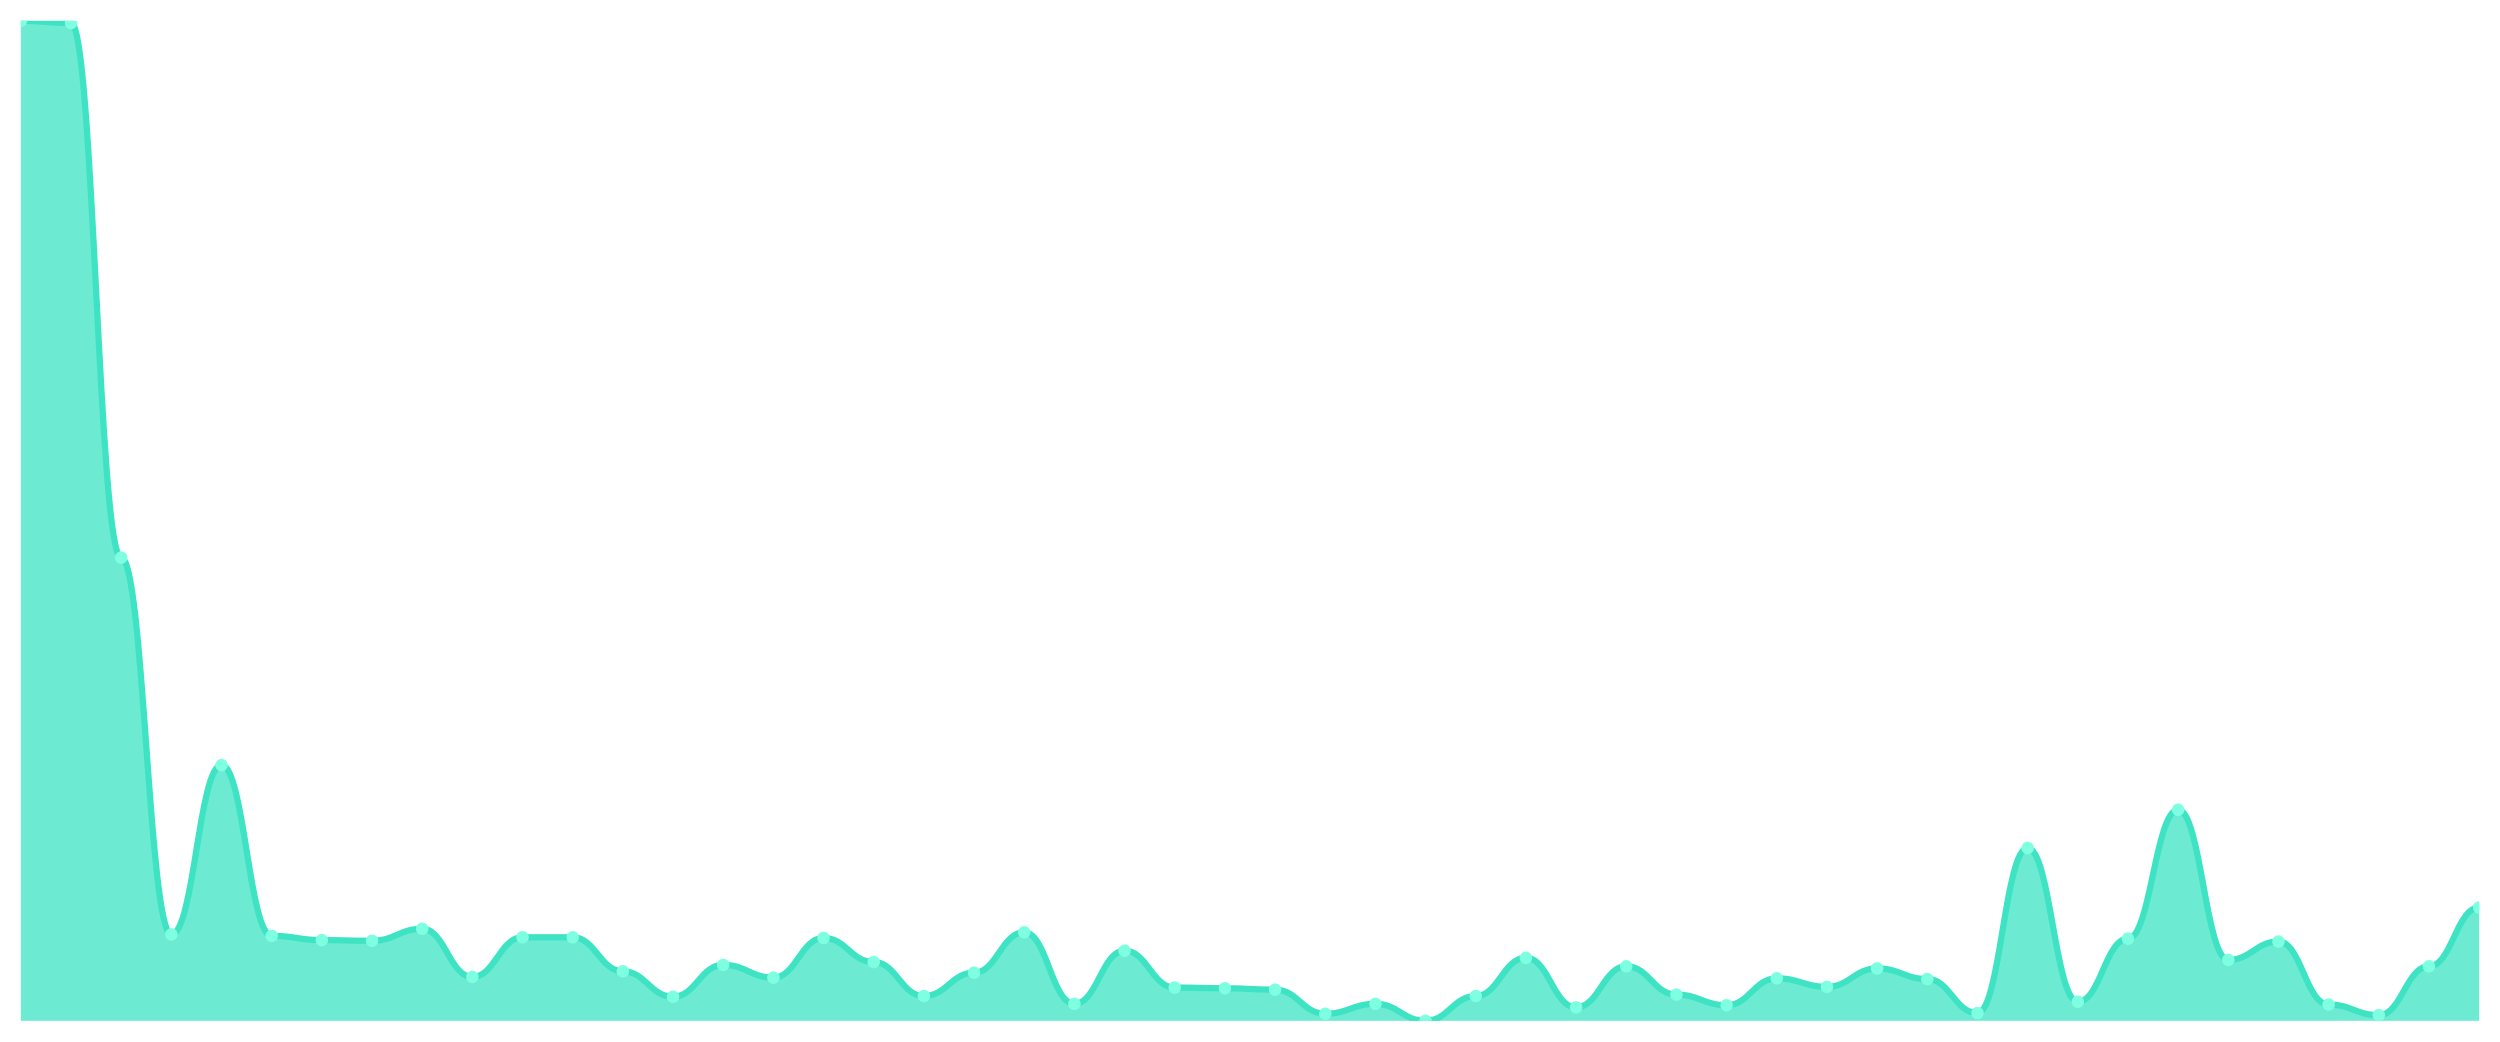
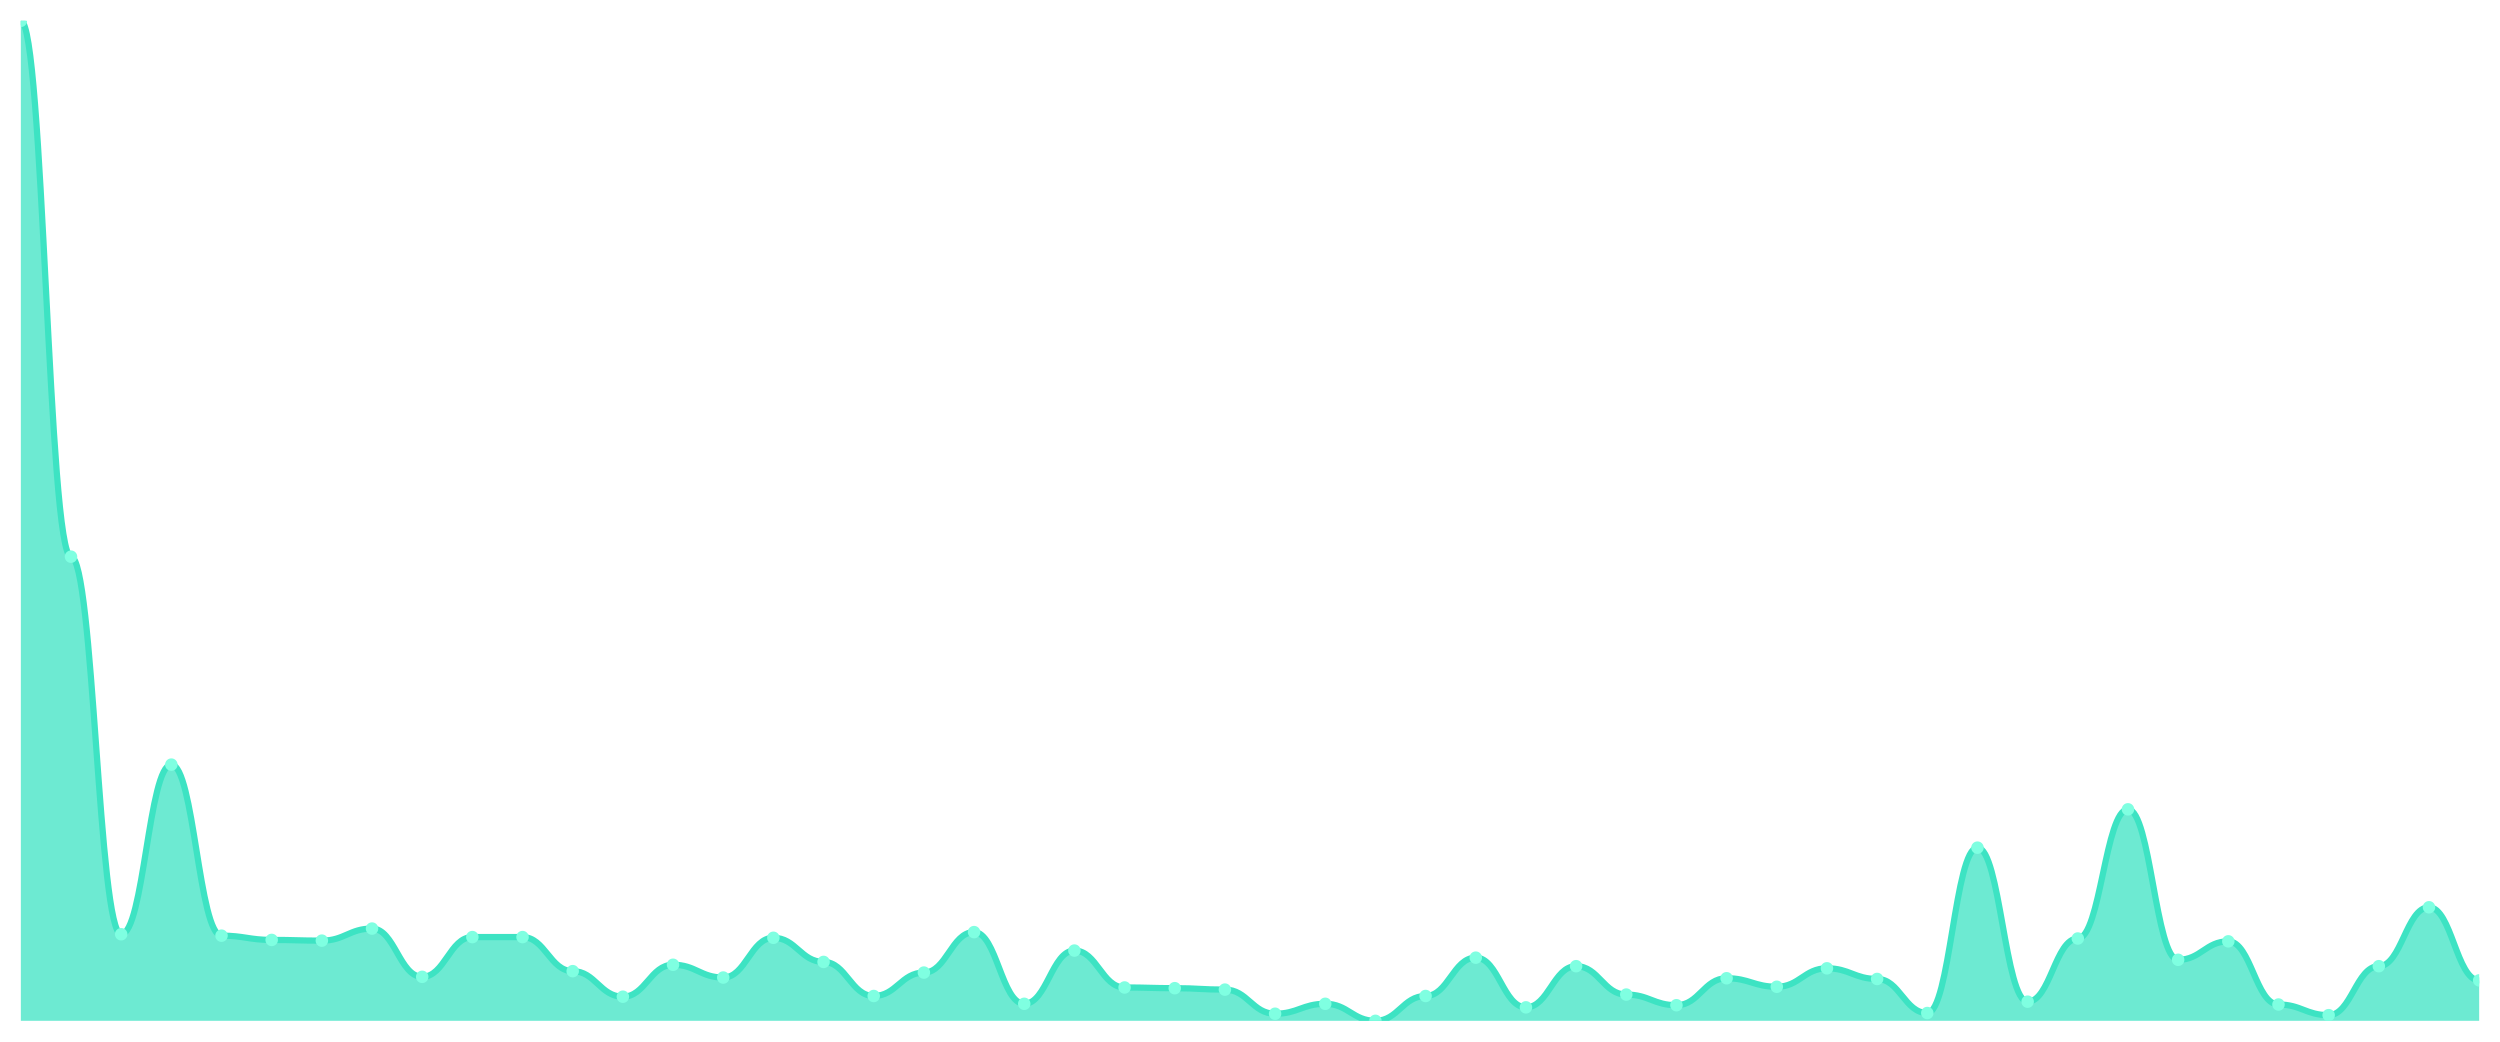
<svg xmlns="http://www.w3.org/2000/svg" viewBox="0 0 1200 500" width="1200" height="500">
  <defs>
    <clipPath id="c">
      <rect x="10" y="10" width="1180" height="480" />
    </clipPath>
  </defs>
  <rect width="1200" height="500" fill="none" />
  <g clip-path="url(#c)">
-     <path d="M 10,490 L 10,10 C 20.837,10 23.245,11.02 34.082,11.02 C 44.918,11.02 47.327,267.677 58.163,267.677 C 69,267.677 71.408,448.527 82.245,448.527 C 93.082,448.527 95.49,367.28 106.327,367.28 C 117.163,367.28 119.571,449.207 130.408,449.207 C 141.245,449.207 143.653,451.246 154.49,451.246 C 165.327,451.246 167.735,451.586 178.571,451.586 C 189.408,451.586 191.816,445.807 202.653,445.807 C 213.49,445.807 215.898,468.924 226.735,468.924 C 237.571,468.924 239.98,449.887 250.816,449.887 C 261.653,449.887 264.061,449.887 274.898,449.887 C 285.735,449.887 288.143,466.204 298.98,466.204 C 309.816,466.204 312.224,478.442 323.061,478.442 C 333.898,478.442 336.306,463.144 347.143,463.144 C 357.98,463.144 360.388,469.263 371.224,469.263 C 382.061,469.263 384.469,450.227 395.306,450.227 C 406.143,450.227 408.551,461.785 419.388,461.785 C 430.224,461.785 432.633,478.102 443.469,478.102 C 454.306,478.102 456.714,466.884 467.551,466.884 C 478.388,466.884 480.796,447.507 491.633,447.507 C 502.469,447.507 504.878,481.841 515.714,481.841 C 526.551,481.841 528.959,456.346 539.796,456.346 C 550.633,456.346 553.041,474.023 563.878,474.023 C 574.714,474.023 577.122,474.363 587.959,474.363 C 598.796,474.363 601.204,475.042 612.041,475.042 C 622.878,475.042 625.286,486.601 636.122,486.601 C 646.959,486.601 649.367,481.841 660.204,481.841 C 671.041,481.841 673.449,490 684.286,490 C 695.122,490 697.531,478.102 708.367,478.102 C 719.204,478.102 721.612,459.745 732.449,459.745 C 743.286,459.745 745.694,483.541 756.531,483.541 C 767.367,483.541 769.776,463.824 780.612,463.824 C 791.449,463.824 793.857,477.422 804.694,477.422 C 815.531,477.422 817.939,482.521 828.776,482.521 C 839.612,482.521 842.02,469.603 852.857,469.603 C 863.694,469.603 866.102,473.683 876.939,473.683 C 887.776,473.683 890.184,464.844 901.02,464.844 C 911.857,464.844 914.265,469.943 925.102,469.943 C 935.939,469.943 938.347,486.261 949.184,486.261 C 960.02,486.261 962.429,407.054 973.265,407.054 C 984.102,407.054 986.51,480.822 997.347,480.822 C 1008.184,480.822 1010.592,450.567 1021.429,450.567 C 1032.265,450.567 1034.673,388.697 1045.51,388.697 C 1056.347,388.697 1058.755,460.765 1069.592,460.765 C 1080.429,460.765 1082.837,451.926 1093.673,451.926 C 1104.51,451.926 1106.918,482.181 1117.755,482.181 C 1128.592,482.181 1131,487.28 1141.837,487.28 C 1152.673,487.28 1155.082,463.824 1165.918,463.824 C 1176.755,463.824 1179.163,435.609 1190,435.609 L 1190,490 Z" fill="rgba(61,227,195,0.75)" />
-     <path d="M 10,10 C 20.837,10 23.245,11.02 34.082,11.02 C 44.918,11.02 47.327,267.677 58.163,267.677 C 69,267.677 71.408,448.527 82.245,448.527 C 93.082,448.527 95.49,367.28 106.327,367.28 C 117.163,367.28 119.571,449.207 130.408,449.207 C 141.245,449.207 143.653,451.246 154.49,451.246 C 165.327,451.246 167.735,451.586 178.571,451.586 C 189.408,451.586 191.816,445.807 202.653,445.807 C 213.49,445.807 215.898,468.924 226.735,468.924 C 237.571,468.924 239.98,449.887 250.816,449.887 C 261.653,449.887 264.061,449.887 274.898,449.887 C 285.735,449.887 288.143,466.204 298.98,466.204 C 309.816,466.204 312.224,478.442 323.061,478.442 C 333.898,478.442 336.306,463.144 347.143,463.144 C 357.98,463.144 360.388,469.263 371.224,469.263 C 382.061,469.263 384.469,450.227 395.306,450.227 C 406.143,450.227 408.551,461.785 419.388,461.785 C 430.224,461.785 432.633,478.102 443.469,478.102 C 454.306,478.102 456.714,466.884 467.551,466.884 C 478.388,466.884 480.796,447.507 491.633,447.507 C 502.469,447.507 504.878,481.841 515.714,481.841 C 526.551,481.841 528.959,456.346 539.796,456.346 C 550.633,456.346 553.041,474.023 563.878,474.023 C 574.714,474.023 577.122,474.363 587.959,474.363 C 598.796,474.363 601.204,475.042 612.041,475.042 C 622.878,475.042 625.286,486.601 636.122,486.601 C 646.959,486.601 649.367,481.841 660.204,481.841 C 671.041,481.841 673.449,490 684.286,490 C 695.122,490 697.531,478.102 708.367,478.102 C 719.204,478.102 721.612,459.745 732.449,459.745 C 743.286,459.745 745.694,483.541 756.531,483.541 C 767.367,483.541 769.776,463.824 780.612,463.824 C 791.449,463.824 793.857,477.422 804.694,477.422 C 815.531,477.422 817.939,482.521 828.776,482.521 C 839.612,482.521 842.02,469.603 852.857,469.603 C 863.694,469.603 866.102,473.683 876.939,473.683 C 887.776,473.683 890.184,464.844 901.02,464.844 C 911.857,464.844 914.265,469.943 925.102,469.943 C 935.939,469.943 938.347,486.261 949.184,486.261 C 960.02,486.261 962.429,407.054 973.265,407.054 C 984.102,407.054 986.51,480.822 997.347,480.822 C 1008.184,480.822 1010.592,450.567 1021.429,450.567 C 1032.265,450.567 1034.673,388.697 1045.51,388.697 C 1056.347,388.697 1058.755,460.765 1069.592,460.765 C 1080.429,460.765 1082.837,451.926 1093.673,451.926 C 1104.51,451.926 1106.918,482.181 1117.755,482.181 C 1128.592,482.181 1131,487.28 1141.837,487.28 C 1152.673,487.28 1155.082,463.824 1165.918,463.824 C 1176.755,463.824 1179.163,435.609 1190,435.609" fill="none" stroke="#3de3c3" stroke-width="3" stroke-linecap="round" stroke-linejoin="round" />
+     <path d="M 10,490 L 10,10 C 20.837,10 23.245,267.204 34.082,267.204 C 44.918,267.204 47.327,448.439 58.163,448.439 C 69,448.439 71.408,367.019 82.245,367.019 C 93.082,367.019 95.49,449.12 106.327,449.12 C 117.163,449.12 119.571,451.164 130.408,451.164 C 141.245,451.164 143.653,451.505 154.49,451.505 C 165.327,451.505 167.735,445.713 178.571,445.713 C 189.408,445.713 191.816,468.879 202.653,468.879 C 213.49,468.879 215.898,449.801 226.735,449.801 C 237.571,449.801 239.98,449.801 250.816,449.801 C 261.653,449.801 264.061,466.153 274.898,466.153 C 285.735,466.153 288.143,478.417 298.98,478.417 C 309.816,478.417 312.224,463.087 323.061,463.087 C 333.898,463.087 336.306,469.219 347.143,469.219 C 357.98,469.219 360.388,450.142 371.224,450.142 C 382.061,450.142 384.469,461.725 395.306,461.725 C 406.143,461.725 408.551,478.077 419.388,478.077 C 430.224,478.077 432.633,466.835 443.469,466.835 C 454.306,466.835 456.714,447.417 467.551,447.417 C 478.388,447.417 480.796,481.824 491.633,481.824 C 502.469,481.824 504.878,456.274 515.714,456.274 C 526.551,456.274 528.959,473.989 539.796,473.989 C 550.633,473.989 553.041,474.329 563.878,474.329 C 574.714,474.329 577.122,475.011 587.959,475.011 C 598.796,475.011 601.204,486.593 612.041,486.593 C 622.878,486.593 625.286,481.824 636.122,481.824 C 646.959,481.824 649.367,490 660.204,490 C 671.041,490 673.449,478.077 684.286,478.077 C 695.122,478.077 697.531,459.681 708.367,459.681 C 719.204,459.681 721.612,483.527 732.449,483.527 C 743.286,483.527 745.694,463.769 756.531,463.769 C 767.367,463.769 769.776,477.395 780.612,477.395 C 791.449,477.395 793.857,482.505 804.694,482.505 C 815.531,482.505 817.939,469.56 828.776,469.56 C 839.612,469.56 842.02,473.648 852.857,473.648 C 863.694,473.648 866.102,464.791 876.939,464.791 C 887.776,464.791 890.184,469.901 901.02,469.901 C 911.857,469.901 914.265,486.253 925.102,486.253 C 935.939,486.253 938.347,406.877 949.184,406.877 C 960.02,406.877 962.429,480.802 973.265,480.802 C 984.102,480.802 986.51,450.483 997.347,450.483 C 1008.184,450.483 1010.592,388.481 1021.429,388.481 C 1032.265,388.481 1034.673,460.703 1045.51,460.703 C 1056.347,460.703 1058.755,451.845 1069.592,451.845 C 1080.429,451.845 1082.837,482.165 1093.673,482.165 C 1104.51,482.165 1106.918,487.275 1117.755,487.275 C 1128.592,487.275 1131,463.769 1141.837,463.769 C 1152.673,463.769 1155.082,435.493 1165.918,435.493 C 1176.755,435.493 1179.163,470.582 1190,470.582 L 1190,490 Z" fill="rgba(61,227,195,0.75)" />
+     <path d="M 10,10 C 20.837,10 23.245,267.204 34.082,267.204 C 44.918,267.204 47.327,448.439 58.163,448.439 C 69,448.439 71.408,367.019 82.245,367.019 C 93.082,367.019 95.49,449.12 106.327,449.12 C 117.163,449.12 119.571,451.164 130.408,451.164 C 141.245,451.164 143.653,451.505 154.49,451.505 C 165.327,451.505 167.735,445.713 178.571,445.713 C 189.408,445.713 191.816,468.879 202.653,468.879 C 213.49,468.879 215.898,449.801 226.735,449.801 C 237.571,449.801 239.98,449.801 250.816,449.801 C 261.653,449.801 264.061,466.153 274.898,466.153 C 285.735,466.153 288.143,478.417 298.98,478.417 C 309.816,478.417 312.224,463.087 323.061,463.087 C 333.898,463.087 336.306,469.219 347.143,469.219 C 357.98,469.219 360.388,450.142 371.224,450.142 C 382.061,450.142 384.469,461.725 395.306,461.725 C 406.143,461.725 408.551,478.077 419.388,478.077 C 430.224,478.077 432.633,466.835 443.469,466.835 C 454.306,466.835 456.714,447.417 467.551,447.417 C 478.388,447.417 480.796,481.824 491.633,481.824 C 502.469,481.824 504.878,456.274 515.714,456.274 C 526.551,456.274 528.959,473.989 539.796,473.989 C 550.633,473.989 553.041,474.329 563.878,474.329 C 574.714,474.329 577.122,475.011 587.959,475.011 C 598.796,475.011 601.204,486.593 612.041,486.593 C 622.878,486.593 625.286,481.824 636.122,481.824 C 646.959,481.824 649.367,490 660.204,490 C 671.041,490 673.449,478.077 684.286,478.077 C 695.122,478.077 697.531,459.681 708.367,459.681 C 719.204,459.681 721.612,483.527 732.449,483.527 C 743.286,483.527 745.694,463.769 756.531,463.769 C 767.367,463.769 769.776,477.395 780.612,477.395 C 791.449,477.395 793.857,482.505 804.694,482.505 C 815.531,482.505 817.939,469.56 828.776,469.56 C 839.612,469.56 842.02,473.648 852.857,473.648 C 863.694,473.648 866.102,464.791 876.939,464.791 C 887.776,464.791 890.184,469.901 901.02,469.901 C 911.857,469.901 914.265,486.253 925.102,486.253 C 935.939,486.253 938.347,406.877 949.184,406.877 C 960.02,406.877 962.429,480.802 973.265,480.802 C 984.102,480.802 986.51,450.483 997.347,450.483 C 1008.184,450.483 1010.592,388.481 1021.429,388.481 C 1032.265,388.481 1034.673,460.703 1045.51,460.703 C 1056.347,460.703 1058.755,451.845 1069.592,451.845 C 1080.429,451.845 1082.837,482.165 1093.673,482.165 C 1104.51,482.165 1106.918,487.275 1117.755,487.275 C 1128.592,487.275 1131,463.769 1141.837,463.769 C 1152.673,463.769 1155.082,435.493 1165.918,435.493 C 1176.755,435.493 1179.163,470.582 1190,470.582" fill="none" stroke="#3de3c3" stroke-width="3" stroke-linecap="round" stroke-linejoin="round" />
    <circle cx="10" cy="10" r="3" fill="#7fffe1" />
-     <circle cx="34.082" cy="11.02" r="3" fill="#7fffe1" />
-     <circle cx="58.163" cy="267.677" r="3" fill="#7fffe1" />
-     <circle cx="82.245" cy="448.527" r="3" fill="#7fffe1" />
-     <circle cx="106.327" cy="367.28" r="3" fill="#7fffe1" />
-     <circle cx="130.408" cy="449.207" r="3" fill="#7fffe1" />
-     <circle cx="154.49" cy="451.246" r="3" fill="#7fffe1" />
-     <circle cx="178.571" cy="451.586" r="3" fill="#7fffe1" />
-     <circle cx="202.653" cy="445.807" r="3" fill="#7fffe1" />
-     <circle cx="226.735" cy="468.924" r="3" fill="#7fffe1" />
-     <circle cx="250.816" cy="449.887" r="3" fill="#7fffe1" />
-     <circle cx="274.898" cy="449.887" r="3" fill="#7fffe1" />
-     <circle cx="298.98" cy="466.204" r="3" fill="#7fffe1" />
-     <circle cx="323.061" cy="478.442" r="3" fill="#7fffe1" />
-     <circle cx="347.143" cy="463.144" r="3" fill="#7fffe1" />
-     <circle cx="371.224" cy="469.263" r="3" fill="#7fffe1" />
-     <circle cx="395.306" cy="450.227" r="3" fill="#7fffe1" />
-     <circle cx="419.388" cy="461.785" r="3" fill="#7fffe1" />
-     <circle cx="443.469" cy="478.102" r="3" fill="#7fffe1" />
-     <circle cx="467.551" cy="466.884" r="3" fill="#7fffe1" />
-     <circle cx="491.633" cy="447.507" r="3" fill="#7fffe1" />
-     <circle cx="515.714" cy="481.841" r="3" fill="#7fffe1" />
-     <circle cx="539.796" cy="456.346" r="3" fill="#7fffe1" />
-     <circle cx="563.878" cy="474.023" r="3" fill="#7fffe1" />
-     <circle cx="587.959" cy="474.363" r="3" fill="#7fffe1" />
-     <circle cx="612.041" cy="475.042" r="3" fill="#7fffe1" />
-     <circle cx="636.122" cy="486.601" r="3" fill="#7fffe1" />
-     <circle cx="660.204" cy="481.841" r="3" fill="#7fffe1" />
-     <circle cx="684.286" cy="490" r="3" fill="#7fffe1" />
-     <circle cx="708.367" cy="478.102" r="3" fill="#7fffe1" />
-     <circle cx="732.449" cy="459.745" r="3" fill="#7fffe1" />
-     <circle cx="756.531" cy="483.541" r="3" fill="#7fffe1" />
-     <circle cx="780.612" cy="463.824" r="3" fill="#7fffe1" />
-     <circle cx="804.694" cy="477.422" r="3" fill="#7fffe1" />
-     <circle cx="828.776" cy="482.521" r="3" fill="#7fffe1" />
-     <circle cx="852.857" cy="469.603" r="3" fill="#7fffe1" />
-     <circle cx="876.939" cy="473.683" r="3" fill="#7fffe1" />
-     <circle cx="901.02" cy="464.844" r="3" fill="#7fffe1" />
-     <circle cx="925.102" cy="469.943" r="3" fill="#7fffe1" />
-     <circle cx="949.184" cy="486.261" r="3" fill="#7fffe1" />
-     <circle cx="973.265" cy="407.054" r="3" fill="#7fffe1" />
-     <circle cx="997.347" cy="480.822" r="3" fill="#7fffe1" />
-     <circle cx="1021.429" cy="450.567" r="3" fill="#7fffe1" />
-     <circle cx="1045.51" cy="388.697" r="3" fill="#7fffe1" />
-     <circle cx="1069.592" cy="460.765" r="3" fill="#7fffe1" />
-     <circle cx="1093.673" cy="451.926" r="3" fill="#7fffe1" />
-     <circle cx="1117.755" cy="482.181" r="3" fill="#7fffe1" />
-     <circle cx="1141.837" cy="487.28" r="3" fill="#7fffe1" />
-     <circle cx="1165.918" cy="463.824" r="3" fill="#7fffe1" />
-     <circle cx="1190" cy="435.609" r="3" fill="#7fffe1" />
+     <circle cx="34.082" cy="267.204" r="3" fill="#7fffe1" />
+     <circle cx="58.163" cy="448.439" r="3" fill="#7fffe1" />
+     <circle cx="82.245" cy="367.019" r="3" fill="#7fffe1" />
+     <circle cx="106.327" cy="449.12" r="3" fill="#7fffe1" />
+     <circle cx="130.408" cy="451.164" r="3" fill="#7fffe1" />
+     <circle cx="154.49" cy="451.505" r="3" fill="#7fffe1" />
+     <circle cx="178.571" cy="445.713" r="3" fill="#7fffe1" />
+     <circle cx="202.653" cy="468.879" r="3" fill="#7fffe1" />
+     <circle cx="226.735" cy="449.801" r="3" fill="#7fffe1" />
+     <circle cx="250.816" cy="449.801" r="3" fill="#7fffe1" />
+     <circle cx="274.898" cy="466.153" r="3" fill="#7fffe1" />
+     <circle cx="298.98" cy="478.417" r="3" fill="#7fffe1" />
+     <circle cx="323.061" cy="463.087" r="3" fill="#7fffe1" />
+     <circle cx="347.143" cy="469.219" r="3" fill="#7fffe1" />
+     <circle cx="371.224" cy="450.142" r="3" fill="#7fffe1" />
+     <circle cx="395.306" cy="461.725" r="3" fill="#7fffe1" />
+     <circle cx="419.388" cy="478.077" r="3" fill="#7fffe1" />
+     <circle cx="443.469" cy="466.835" r="3" fill="#7fffe1" />
+     <circle cx="467.551" cy="447.417" r="3" fill="#7fffe1" />
+     <circle cx="491.633" cy="481.824" r="3" fill="#7fffe1" />
+     <circle cx="515.714" cy="456.274" r="3" fill="#7fffe1" />
+     <circle cx="539.796" cy="473.989" r="3" fill="#7fffe1" />
+     <circle cx="563.878" cy="474.329" r="3" fill="#7fffe1" />
+     <circle cx="587.959" cy="475.011" r="3" fill="#7fffe1" />
+     <circle cx="612.041" cy="486.593" r="3" fill="#7fffe1" />
+     <circle cx="636.122" cy="481.824" r="3" fill="#7fffe1" />
+     <circle cx="660.204" cy="490" r="3" fill="#7fffe1" />
+     <circle cx="684.286" cy="478.077" r="3" fill="#7fffe1" />
+     <circle cx="708.367" cy="459.681" r="3" fill="#7fffe1" />
+     <circle cx="732.449" cy="483.527" r="3" fill="#7fffe1" />
+     <circle cx="756.531" cy="463.769" r="3" fill="#7fffe1" />
+     <circle cx="780.612" cy="477.395" r="3" fill="#7fffe1" />
+     <circle cx="804.694" cy="482.505" r="3" fill="#7fffe1" />
+     <circle cx="828.776" cy="469.56" r="3" fill="#7fffe1" />
+     <circle cx="852.857" cy="473.648" r="3" fill="#7fffe1" />
+     <circle cx="876.939" cy="464.791" r="3" fill="#7fffe1" />
+     <circle cx="901.02" cy="469.901" r="3" fill="#7fffe1" />
+     <circle cx="925.102" cy="486.253" r="3" fill="#7fffe1" />
+     <circle cx="949.184" cy="406.877" r="3" fill="#7fffe1" />
+     <circle cx="973.265" cy="480.802" r="3" fill="#7fffe1" />
+     <circle cx="997.347" cy="450.483" r="3" fill="#7fffe1" />
+     <circle cx="1021.429" cy="388.481" r="3" fill="#7fffe1" />
+     <circle cx="1045.51" cy="460.703" r="3" fill="#7fffe1" />
+     <circle cx="1069.592" cy="451.845" r="3" fill="#7fffe1" />
+     <circle cx="1093.673" cy="482.165" r="3" fill="#7fffe1" />
+     <circle cx="1117.755" cy="487.275" r="3" fill="#7fffe1" />
+     <circle cx="1141.837" cy="463.769" r="3" fill="#7fffe1" />
+     <circle cx="1165.918" cy="435.493" r="3" fill="#7fffe1" />
+     <circle cx="1190" cy="470.582" r="3" fill="#7fffe1" />
  </g>
</svg>
